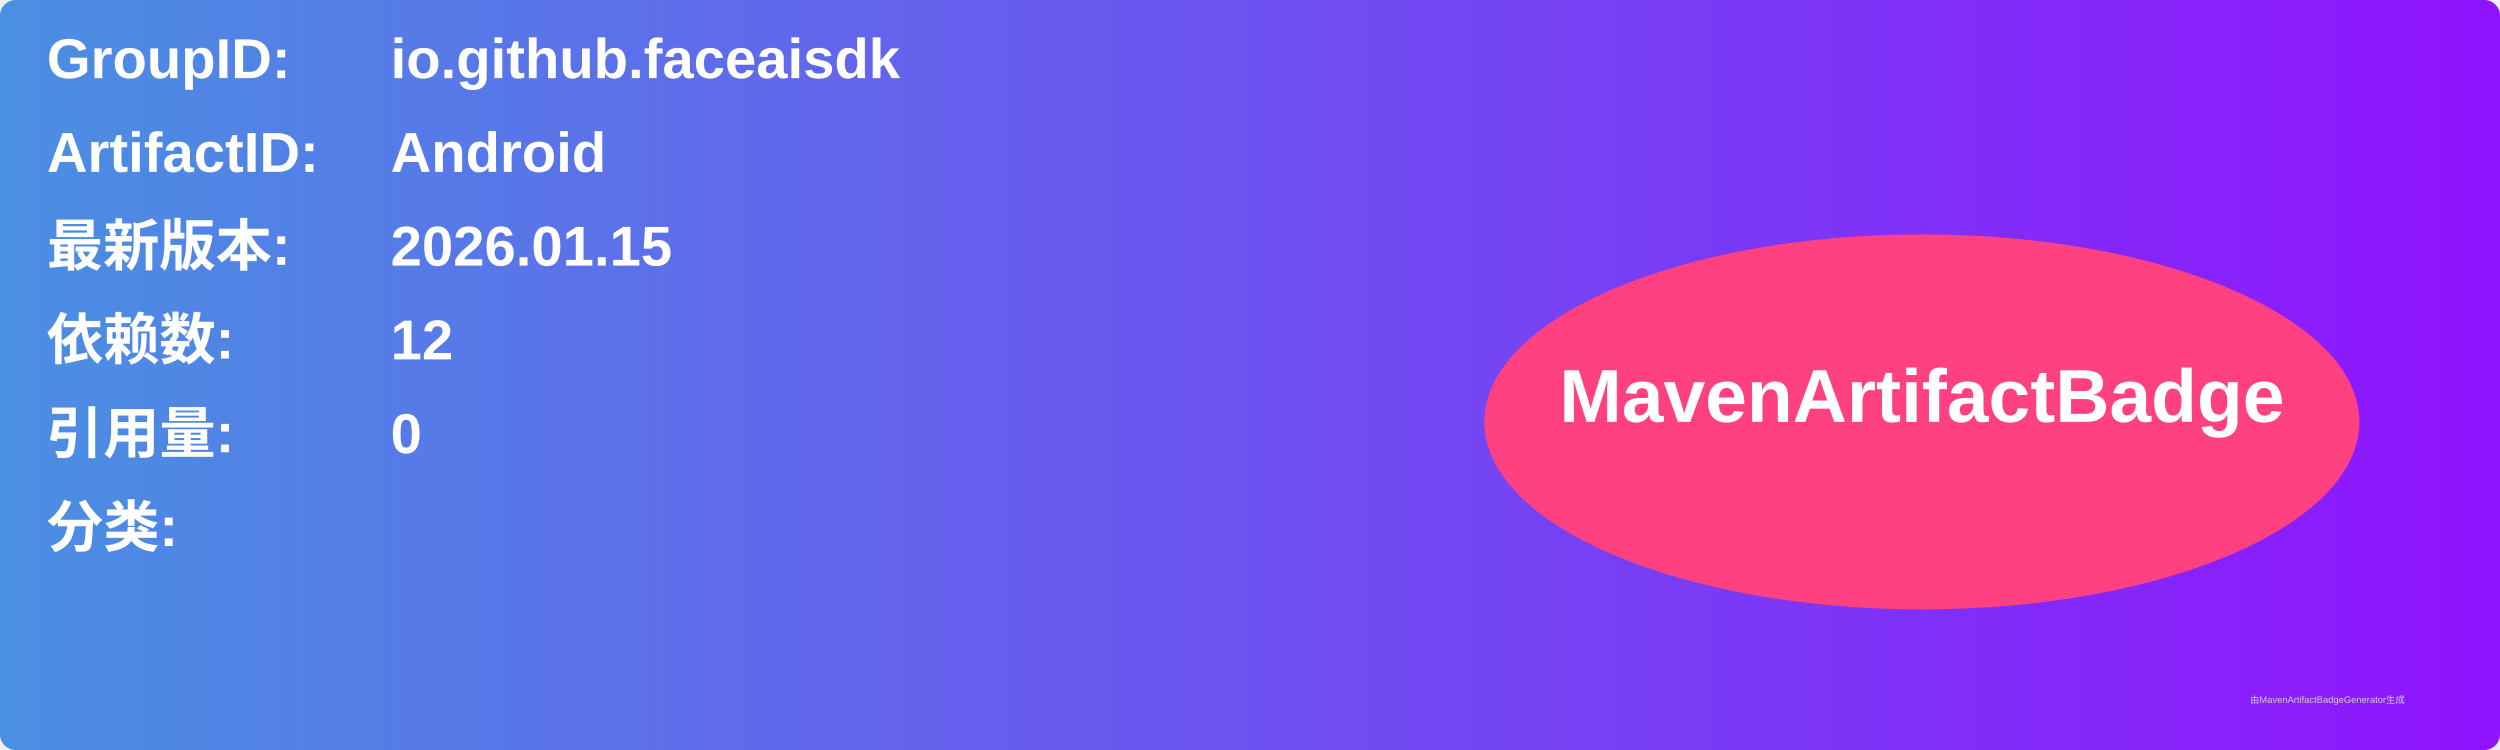
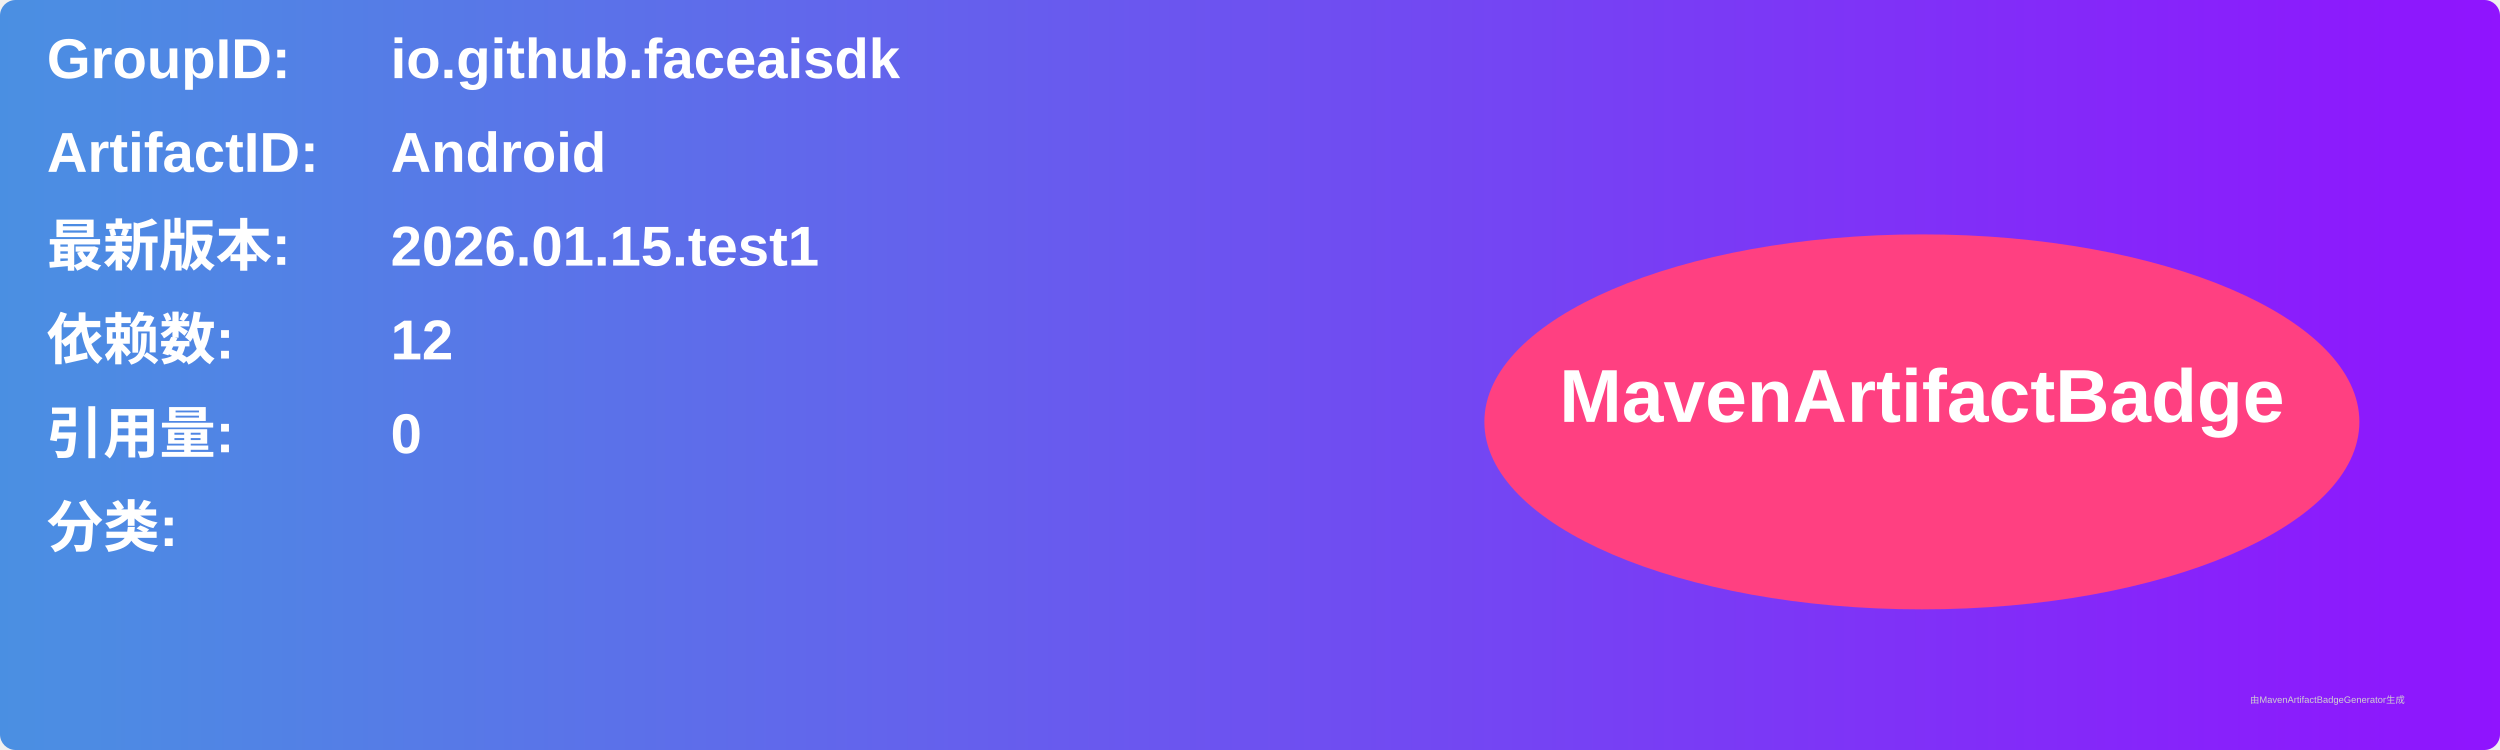
<svg xmlns="http://www.w3.org/2000/svg" width="800" height="240" viewBox="0 0 800 240">
  <linearGradient id="grad" x1="0%" y1="0%" x2="100%" y2="0%">
    <stop offset="0%" stop-color="#4a90e2" />
    <stop offset="100%" stop-color="#9013fe" />
  </linearGradient>
  <rect width="100%" height="100%" rx="5" ry="5" fill="url(#grad)" />
  <g transform="translate(15, 15)">
    <text x="0" y="10" font-family="Arial" font-size="18" fill="white" font-weight="bold" width="260">GroupID:</text>
    <text x="110" y="10" font-family="Arial" font-size="18" fill="white" font-weight="bold" width="460">io.github.faceaisdk</text>
    <text x="0" y="40" font-family="Arial" font-size="18" fill="white" font-weight="bold" width="260">ArtifactID:</text>
    <text x="110" y="40" font-family="Arial" font-size="18" fill="white" font-weight="bold" width="460">Android</text>
    <text x="0" y="70" font-family="Arial" font-size="18" fill="white" font-weight="bold">最新版本:</text>
    <text x="110" y="70" font-family="Arial" font-size="18" fill="white" font-weight="bold">
-       <tspan font-weight="bold">2026.01.15</tspan>
+       <tspan font-weight="bold">2026.01.15.test1</tspan>
    </text>
    <text x="0" y="100" font-family="Arial" font-size="18" fill="white" font-weight="bold">依赖数: </text>
    <text x="110" y="100" font-family="Arial" font-size="18" fill="white">
      <tspan font-weight="bold">12</tspan>
    </text>
    <text x="0" y="130" font-family="Arial" font-size="18" fill="white" font-weight="bold">引用量: </text>
    <text x="110" y="130" font-family="Arial" font-size="18" fill="white">
      <tspan font-weight="bold">0</tspan>
    </text>
    <text x="0" y="160" font-family="Arial" font-size="18" fill="white" font-weight="bold">分类:</text>
    <text x="10" y="190" font-family="Arial" font-size="10" fill="white">
      <tspan font-weight="bold" />
    </text>
    <ellipse cx="600" cy="120" rx="140" ry="60" fill="#ff4081" />
    <text x="600" y="120" text-anchor="middle" font-family="Arial" font-size="24" fill="white" font-weight="bold">MavenArtifactBadge</text>
  </g>
  <text x="720" y="225" font-family="Arial" font-size="3" fill="#d0d0d0">由MavenArtifactBadgeGenerator生成</text>
</svg>
